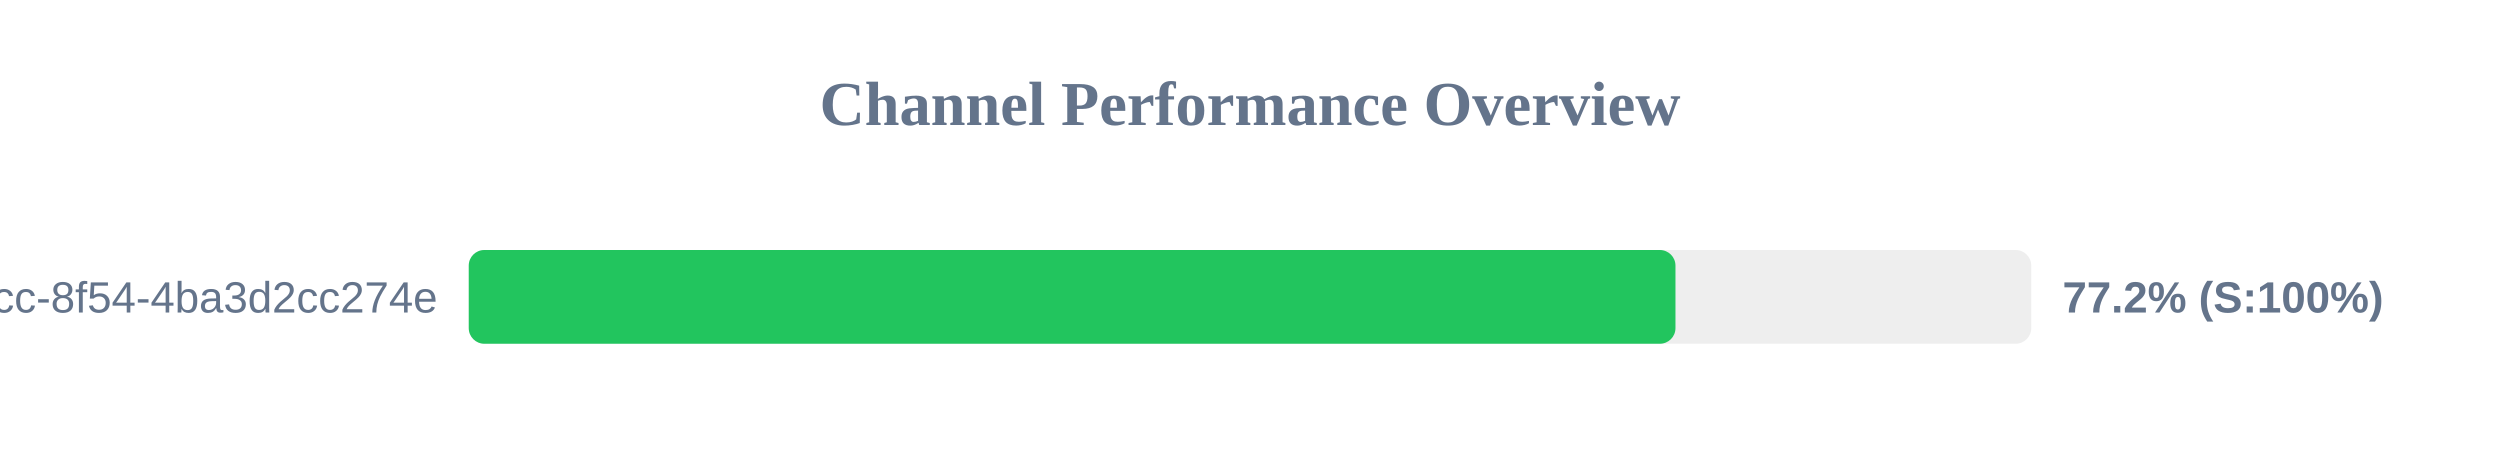
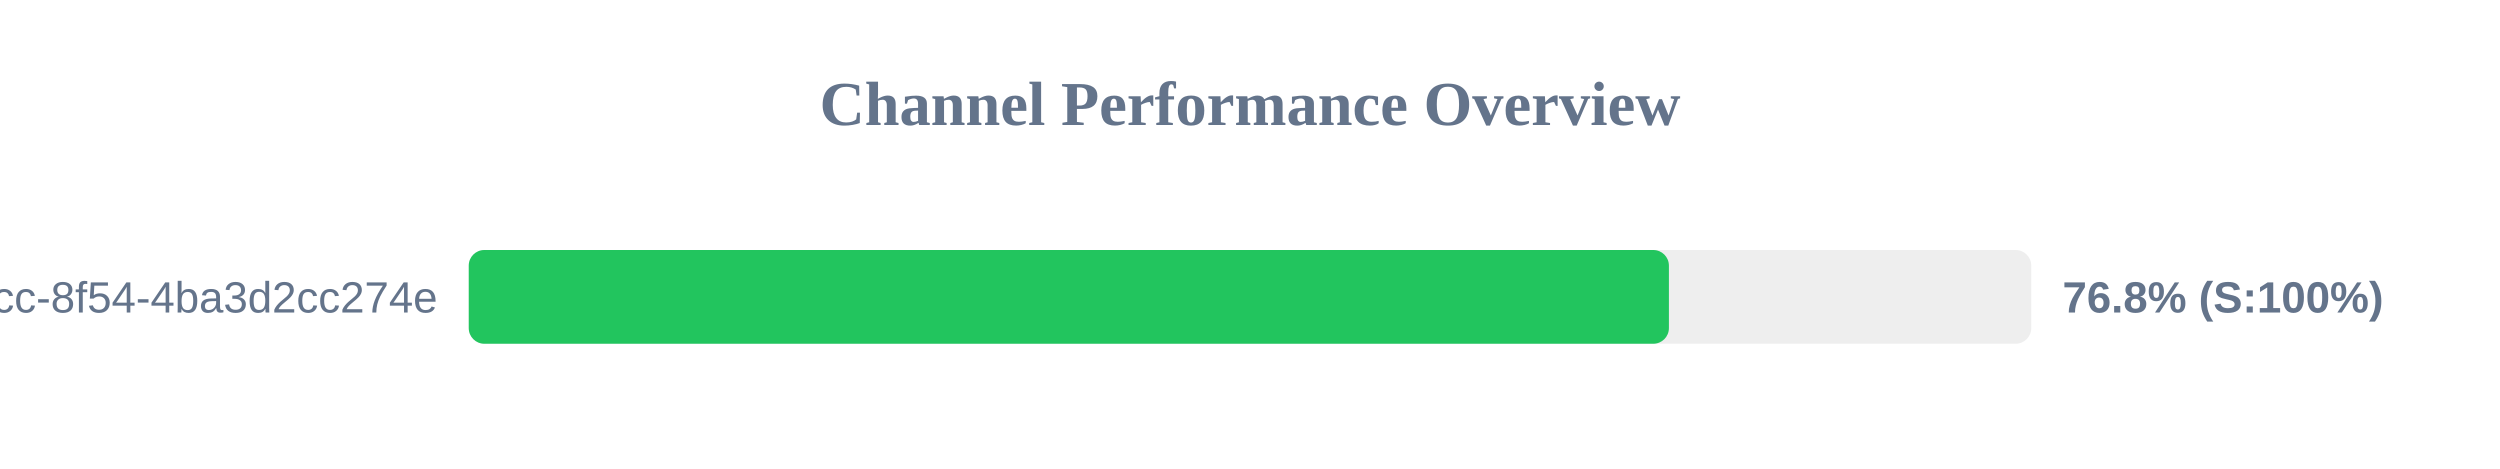
<svg xmlns="http://www.w3.org/2000/svg" width="800" height="150" version="1.1">
  <style>
        .row { font: 14px Arial; fill: #64748b; }
        .score { font: bold 14px Arial; fill: #64748b; }
    </style>
  <text x="400" y="40" text-anchor="middle" font-size="20px" font-weight="bold" fill="#64748b">Channel Performance Overview</text>
  <rect x="150" y="80" width="500" height="30" fill="#eee" rx="5" />
-   <rect x="150" y="80" width="386.15" height="30" fill="#22c55e" rx="5" />
+   <rect x="150" y="80" width="384.05" height="30" fill="#22c55e" rx="5" />
  <text x="140" y="100" text-anchor="end" class="row">?uuid=45cc0b3a-0adb-4dcc-8f54-4ba3d2cc274e</text>
-   <text x="660" y="100" text-anchor="start" class="score">77.2% (S:100%)</text>
+   <text x="660" y="100" text-anchor="start" class="score">76.8% (S:100%)</text>
</svg>
